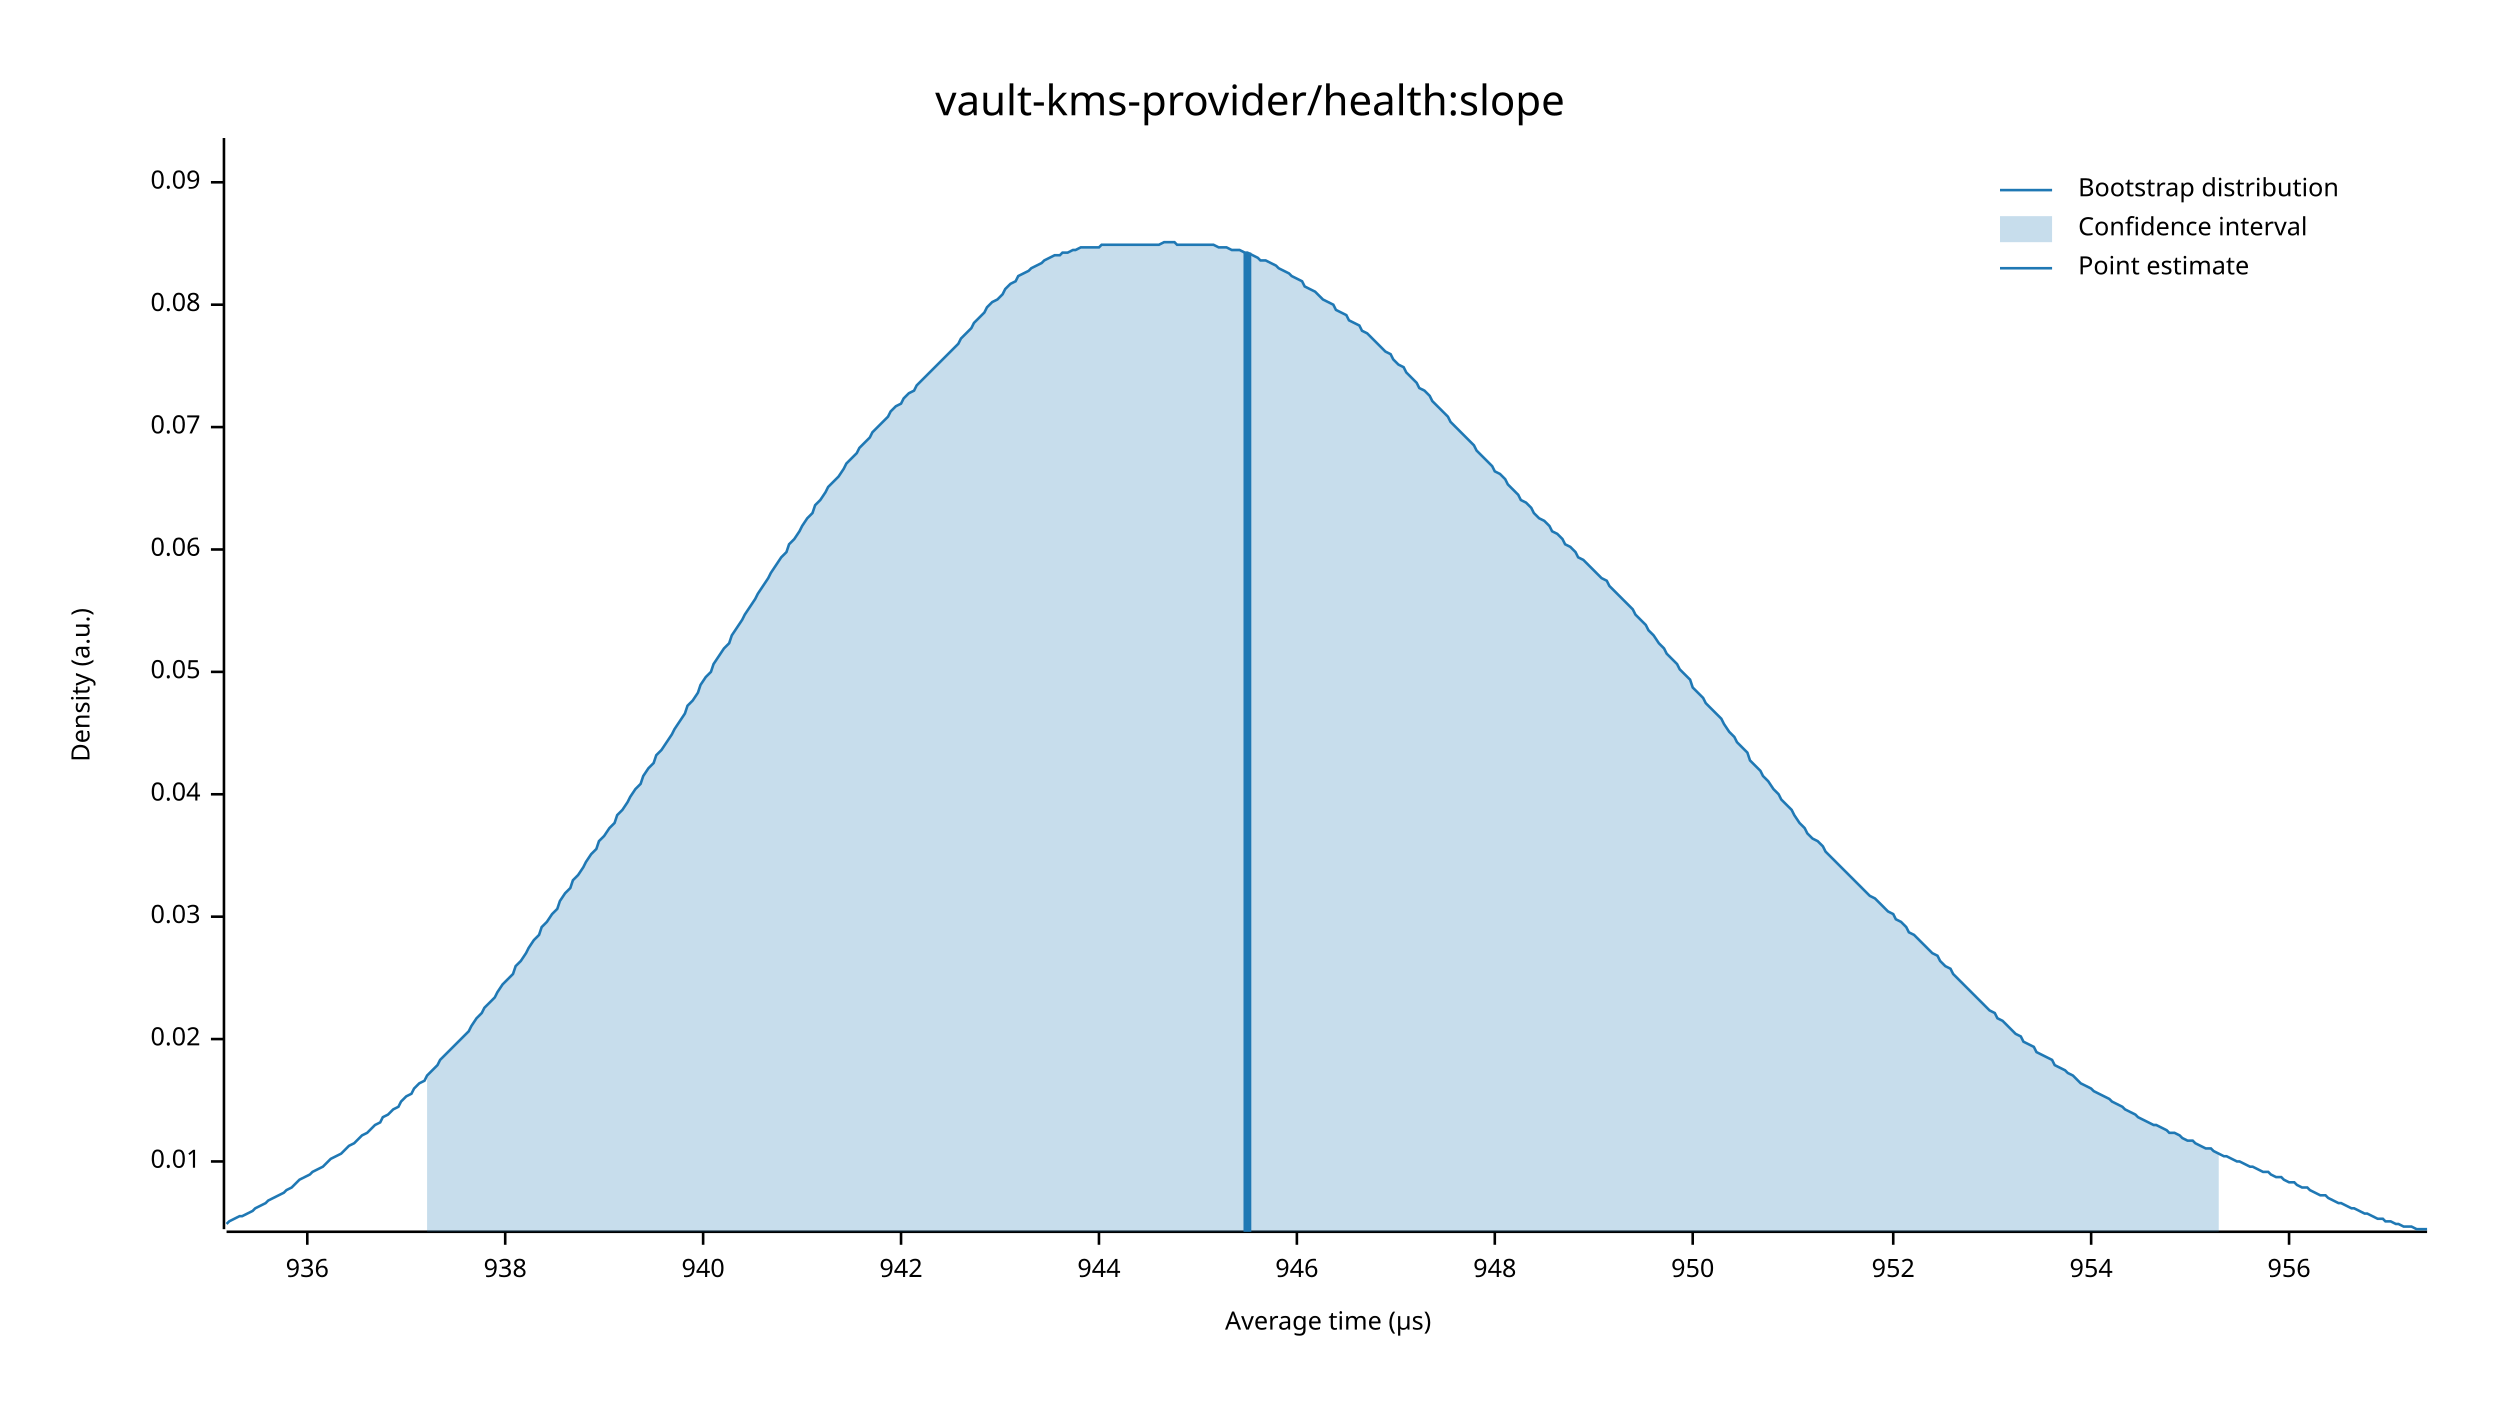
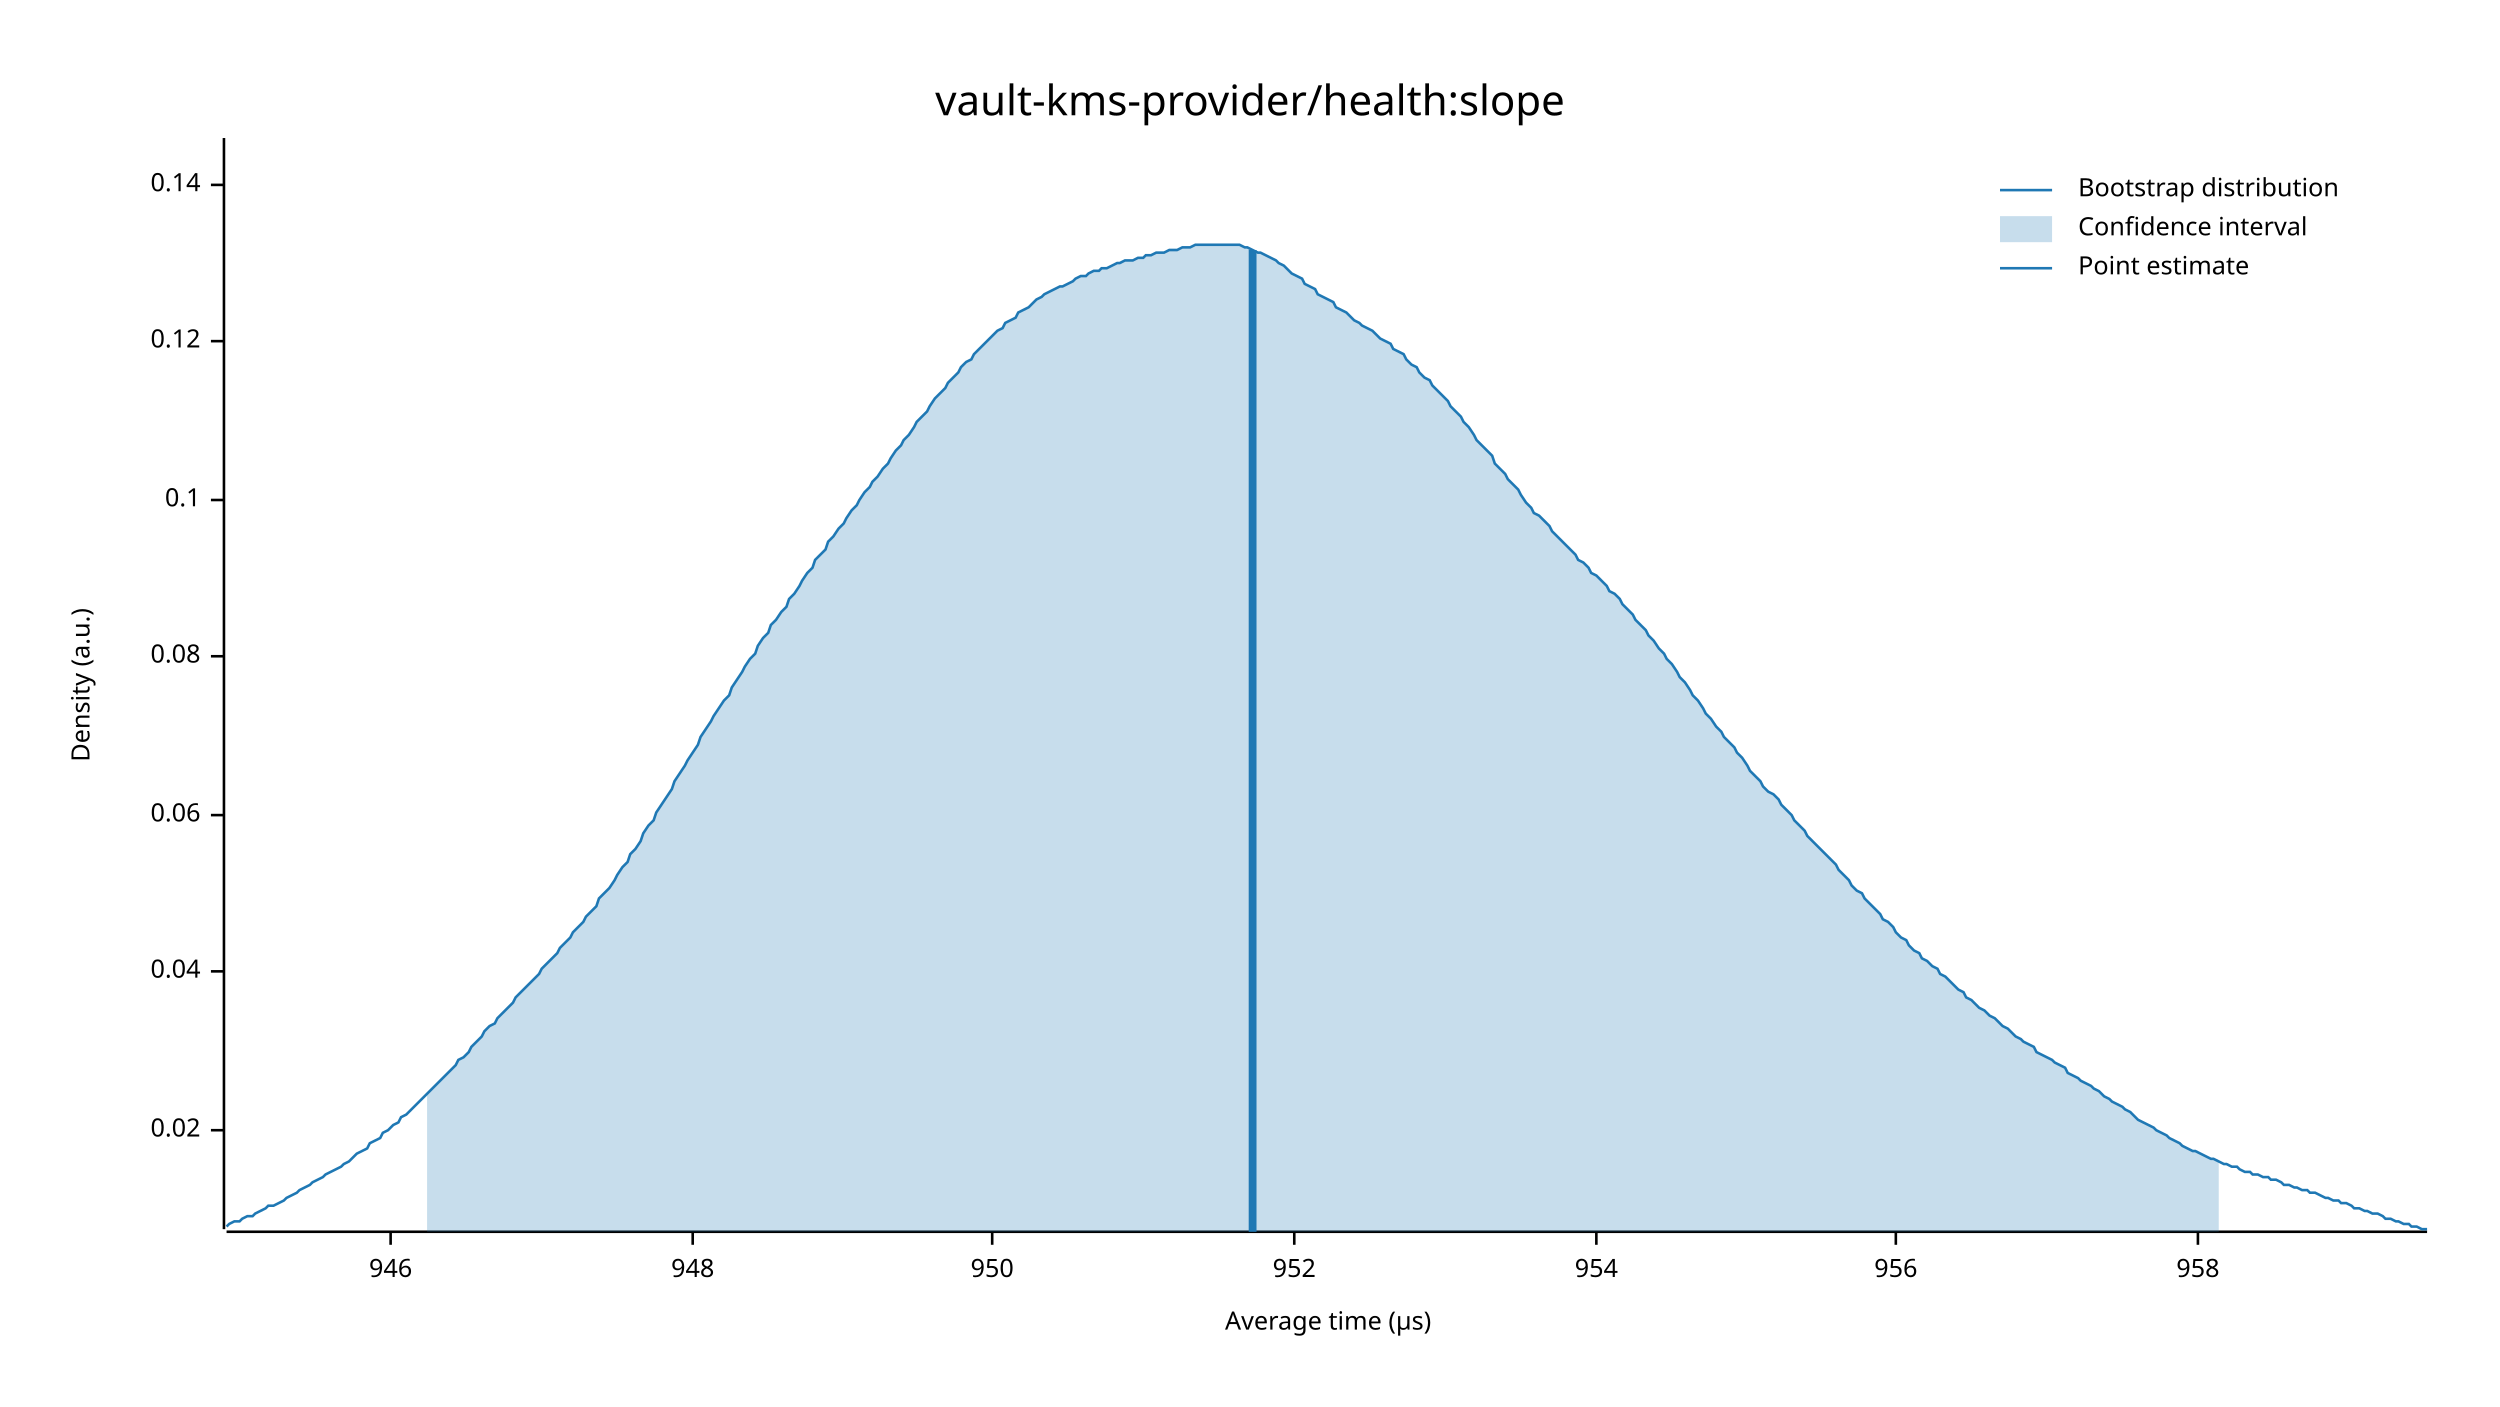
<svg xmlns="http://www.w3.org/2000/svg" width="960" height="540" viewBox="0 0 960 540">
  <text x="480" y="32" dy="0.76em" text-anchor="middle" font-family="sans-serif" font-size="16.129" opacity="1" fill="#000000">
vault-kms-provider/health:slope
</text>
  <text x="27" y="263" dy="0.76em" text-anchor="middle" font-family="sans-serif" font-size="9.677" opacity="1" fill="#000000" transform="rotate(270, 27, 263)">
Density (a.u.)
</text>
  <text x="510" y="513" dy="-0.5ex" text-anchor="middle" font-family="sans-serif" font-size="9.677" opacity="1" fill="#000000">
Average time (µs)
</text>
  <polyline fill="none" opacity="1" stroke="#000000" stroke-width="1" points="86,53 86,472 " />
-   <text x="77" y="446" dy="0.5ex" text-anchor="end" font-family="sans-serif" font-size="9.677" opacity="1" fill="#000000">
- 0.01
- </text>
-   <polyline fill="none" opacity="1" stroke="#000000" stroke-width="1" points="81,446 86,446 " />
-   <text x="77" y="399" dy="0.5ex" text-anchor="end" font-family="sans-serif" font-size="9.677" opacity="1" fill="#000000">
+   <text x="77" y="434" dy="0.5ex" text-anchor="end" font-family="sans-serif" font-size="9.677" opacity="1" fill="#000000">
0.02
</text>
-   <polyline fill="none" opacity="1" stroke="#000000" stroke-width="1" points="81,399 86,399 " />
-   <text x="77" y="352" dy="0.5ex" text-anchor="end" font-family="sans-serif" font-size="9.677" opacity="1" fill="#000000">
- 0.03
- </text>
-   <polyline fill="none" opacity="1" stroke="#000000" stroke-width="1" points="81,352 86,352 " />
-   <text x="77" y="305" dy="0.5ex" text-anchor="end" font-family="sans-serif" font-size="9.677" opacity="1" fill="#000000">
+   <polyline fill="none" opacity="1" stroke="#000000" stroke-width="1" points="81,434 86,434 " />
+   <text x="77" y="373" dy="0.5ex" text-anchor="end" font-family="sans-serif" font-size="9.677" opacity="1" fill="#000000">
0.04
</text>
-   <polyline fill="none" opacity="1" stroke="#000000" stroke-width="1" points="81,305 86,305 " />
-   <text x="77" y="258" dy="0.5ex" text-anchor="end" font-family="sans-serif" font-size="9.677" opacity="1" fill="#000000">
- 0.05
- </text>
-   <polyline fill="none" opacity="1" stroke="#000000" stroke-width="1" points="81,258 86,258 " />
-   <text x="77" y="211" dy="0.5ex" text-anchor="end" font-family="sans-serif" font-size="9.677" opacity="1" fill="#000000">
+   <polyline fill="none" opacity="1" stroke="#000000" stroke-width="1" points="81,373 86,373 " />
+   <text x="77" y="313" dy="0.5ex" text-anchor="end" font-family="sans-serif" font-size="9.677" opacity="1" fill="#000000">
0.06
</text>
-   <polyline fill="none" opacity="1" stroke="#000000" stroke-width="1" points="81,211 86,211 " />
-   <text x="77" y="164" dy="0.5ex" text-anchor="end" font-family="sans-serif" font-size="9.677" opacity="1" fill="#000000">
- 0.07
- </text>
-   <polyline fill="none" opacity="1" stroke="#000000" stroke-width="1" points="81,164 86,164 " />
-   <text x="77" y="117" dy="0.5ex" text-anchor="end" font-family="sans-serif" font-size="9.677" opacity="1" fill="#000000">
+   <polyline fill="none" opacity="1" stroke="#000000" stroke-width="1" points="81,313 86,313 " />
+   <text x="77" y="252" dy="0.5ex" text-anchor="end" font-family="sans-serif" font-size="9.677" opacity="1" fill="#000000">
0.08
</text>
-   <polyline fill="none" opacity="1" stroke="#000000" stroke-width="1" points="81,117 86,117 " />
-   <text x="77" y="70" dy="0.5ex" text-anchor="end" font-family="sans-serif" font-size="9.677" opacity="1" fill="#000000">
- 0.09
+   <polyline fill="none" opacity="1" stroke="#000000" stroke-width="1" points="81,252 86,252 " />
+   <text x="77" y="192" dy="0.5ex" text-anchor="end" font-family="sans-serif" font-size="9.677" opacity="1" fill="#000000">
+ 0.1
</text>
-   <polyline fill="none" opacity="1" stroke="#000000" stroke-width="1" points="81,70 86,70 " />
+   <polyline fill="none" opacity="1" stroke="#000000" stroke-width="1" points="81,192 86,192 " />
+   <text x="77" y="131" dy="0.5ex" text-anchor="end" font-family="sans-serif" font-size="9.677" opacity="1" fill="#000000">
+ 0.12
+ </text>
+   <polyline fill="none" opacity="1" stroke="#000000" stroke-width="1" points="81,131 86,131 " />
+   <text x="77" y="71" dy="0.5ex" text-anchor="end" font-family="sans-serif" font-size="9.677" opacity="1" fill="#000000">
+ 0.14
+ </text>
+   <polyline fill="none" opacity="1" stroke="#000000" stroke-width="1" points="81,71 86,71 " />
  <polyline fill="none" opacity="1" stroke="#000000" stroke-width="1" points="87,473 932,473 " />
-   <text x="118" y="483" dy="0.76em" text-anchor="middle" font-family="sans-serif" font-size="9.677" opacity="1" fill="#000000">
- 936
- </text>
-   <polyline fill="none" opacity="1" stroke="#000000" stroke-width="1" points="118,473 118,478 " />
-   <text x="194" y="483" dy="0.76em" text-anchor="middle" font-family="sans-serif" font-size="9.677" opacity="1" fill="#000000">
- 938
- </text>
-   <polyline fill="none" opacity="1" stroke="#000000" stroke-width="1" points="194,473 194,478 " />
-   <text x="270" y="483" dy="0.76em" text-anchor="middle" font-family="sans-serif" font-size="9.677" opacity="1" fill="#000000">
- 940
- </text>
-   <polyline fill="none" opacity="1" stroke="#000000" stroke-width="1" points="270,473 270,478 " />
-   <text x="346" y="483" dy="0.76em" text-anchor="middle" font-family="sans-serif" font-size="9.677" opacity="1" fill="#000000">
- 942
- </text>
-   <polyline fill="none" opacity="1" stroke="#000000" stroke-width="1" points="346,473 346,478 " />
-   <text x="422" y="483" dy="0.76em" text-anchor="middle" font-family="sans-serif" font-size="9.677" opacity="1" fill="#000000">
- 944
- </text>
-   <polyline fill="none" opacity="1" stroke="#000000" stroke-width="1" points="422,473 422,478 " />
-   <text x="498" y="483" dy="0.76em" text-anchor="middle" font-family="sans-serif" font-size="9.677" opacity="1" fill="#000000">
+   <text x="150" y="483" dy="0.76em" text-anchor="middle" font-family="sans-serif" font-size="9.677" opacity="1" fill="#000000">
946
</text>
-   <polyline fill="none" opacity="1" stroke="#000000" stroke-width="1" points="498,473 498,478 " />
-   <text x="574" y="483" dy="0.76em" text-anchor="middle" font-family="sans-serif" font-size="9.677" opacity="1" fill="#000000">
+   <polyline fill="none" opacity="1" stroke="#000000" stroke-width="1" points="150,473 150,478 " />
+   <text x="266" y="483" dy="0.76em" text-anchor="middle" font-family="sans-serif" font-size="9.677" opacity="1" fill="#000000">
948
</text>
-   <polyline fill="none" opacity="1" stroke="#000000" stroke-width="1" points="574,473 574,478 " />
-   <text x="650" y="483" dy="0.76em" text-anchor="middle" font-family="sans-serif" font-size="9.677" opacity="1" fill="#000000">
+   <polyline fill="none" opacity="1" stroke="#000000" stroke-width="1" points="266,473 266,478 " />
+   <text x="381" y="483" dy="0.76em" text-anchor="middle" font-family="sans-serif" font-size="9.677" opacity="1" fill="#000000">
950
</text>
-   <polyline fill="none" opacity="1" stroke="#000000" stroke-width="1" points="650,473 650,478 " />
-   <text x="727" y="483" dy="0.76em" text-anchor="middle" font-family="sans-serif" font-size="9.677" opacity="1" fill="#000000">
+   <polyline fill="none" opacity="1" stroke="#000000" stroke-width="1" points="381,473 381,478 " />
+   <text x="497" y="483" dy="0.76em" text-anchor="middle" font-family="sans-serif" font-size="9.677" opacity="1" fill="#000000">
952
</text>
-   <polyline fill="none" opacity="1" stroke="#000000" stroke-width="1" points="727,473 727,478 " />
-   <text x="803" y="483" dy="0.76em" text-anchor="middle" font-family="sans-serif" font-size="9.677" opacity="1" fill="#000000">
+   <polyline fill="none" opacity="1" stroke="#000000" stroke-width="1" points="497,473 497,478 " />
+   <text x="613" y="483" dy="0.76em" text-anchor="middle" font-family="sans-serif" font-size="9.677" opacity="1" fill="#000000">
954
</text>
-   <polyline fill="none" opacity="1" stroke="#000000" stroke-width="1" points="803,473 803,478 " />
-   <text x="879" y="483" dy="0.76em" text-anchor="middle" font-family="sans-serif" font-size="9.677" opacity="1" fill="#000000">
+   <polyline fill="none" opacity="1" stroke="#000000" stroke-width="1" points="613,473 613,478 " />
+   <text x="728" y="483" dy="0.76em" text-anchor="middle" font-family="sans-serif" font-size="9.677" opacity="1" fill="#000000">
956
</text>
-   <polyline fill="none" opacity="1" stroke="#000000" stroke-width="1" points="879,473 879,478 " />
-   <polyline fill="none" opacity="1" stroke="#1F78B4" stroke-width="1" points="87,470 88,469 90,468 92,467 93,467 95,466 97,465 98,464 100,463 102,462 103,461 105,460 107,459 109,458 110,457 112,456 114,454 115,453 117,452 119,451 120,450 122,449 124,448 125,447 127,445 129,444 131,443 132,442 134,440 136,439 137,438 139,436 141,435 142,434 144,432 146,431 147,429 149,428 151,426 153,425 154,423 156,421 158,420 159,418 161,416 163,415 164,413 166,411 168,409 169,407 171,405 173,403 175,401 176,400 178,398 180,396 181,394 183,391 185,389 186,387 188,385 190,383 191,381 193,378 195,376 197,374 198,371 200,369 202,366 203,364 205,361 207,359 208,356 210,354 212,351 214,349 215,346 217,343 219,341 220,338 222,336 224,333 225,331 227,328 229,326 230,323 232,321 234,318 236,316 237,313 239,311 241,308 242,306 244,303 246,301 247,298 249,295 251,293 252,290 254,288 256,285 258,282 259,280 261,277 263,274 264,271 266,269 268,266 269,263 271,260 273,258 274,255 276,252 278,249 280,247 281,244 283,241 285,238 286,236 288,233 290,230 291,228 293,225 295,222 296,220 298,217 300,214 302,212 303,209 305,207 307,204 308,202 310,199 312,197 313,194 315,192 317,189 318,187 320,185 322,183 324,180 325,178 327,176 329,174 330,172 332,170 334,168 335,166 337,164 339,162 341,160 342,158 344,156 346,155 347,153 349,151 351,150 352,148 354,146 356,144 357,143 359,141 361,139 363,137 364,136 366,134 368,132 369,130 371,128 373,126 374,124 376,122 378,120 379,118 381,116 383,115 385,113 386,111 388,109 390,108 391,106 393,105 395,104 396,103 398,102 400,101 401,100 403,99 405,98 407,98 408,97 410,97 412,96 413,96 415,95 417,95 418,95 420,95 422,95 423,94 425,94 427,94 429,94 430,94 432,94 434,94 435,94 437,94 439,94 440,94 442,94 444,94 445,94 447,93 449,93 451,93 452,94 454,94 456,94 457,94 459,94 461,94 462,94 464,94 466,94 468,95 469,95 471,95 473,96 474,96 476,96 478,97 479,97 481,98 483,99 484,100 486,100 488,101 490,102 491,103 493,104 495,105 496,106 498,107 500,108 501,110 503,111 505,112 506,113 508,115 510,116 512,117 513,119 515,120 517,121 518,123 520,124 522,125 523,127 525,128 527,130 528,131 530,133 532,135 534,136 535,138 537,140 539,141 540,143 542,145 544,147 545,149 547,150 549,152 550,154 552,156 554,158 556,160 557,162 559,164 561,166 562,167 564,169 566,171 567,173 569,175 571,177 573,179 574,181 576,182 578,184 579,186 581,188 583,190 584,192 586,193 588,195 589,197 591,199 593,200 595,202 596,204 598,205 600,207 601,209 603,210 605,212 606,214 608,215 610,217 611,218 613,220 615,222 617,223 618,225 620,227 622,229 623,230 625,232 627,234 628,236 630,238 632,240 633,242 635,244 637,247 639,249 640,251 642,253 644,255 645,257 647,259 649,261 650,264 652,266 654,268 655,270 657,272 659,274 661,276 662,278 664,281 666,283 667,285 669,287 671,289 672,292 674,294 676,296 677,298 679,300 681,303 683,305 684,307 686,309 688,311 689,313 691,316 693,318 694,320 696,322 698,323 700,325 701,327 703,329 705,331 706,332 708,334 710,336 711,337 713,339 715,341 716,342 718,344 720,345 722,347 723,348 725,350 727,351 728,353 730,354 732,356 733,358 735,359 737,361 738,362 740,364 742,366 744,367 745,369 747,371 749,372 750,374 752,376 754,378 755,379 757,381 759,383 760,384 762,386 764,388 766,389 767,391 769,392 771,394 772,395 774,397 776,398 777,400 779,401 781,402 782,404 784,405 786,406 788,407 789,409 791,410 793,411 794,412 796,413 798,415 799,416 801,417 803,418 804,419 806,420 808,421 810,422 811,423 813,424 815,425 816,426 818,427 820,428 821,429 823,430 825,431 827,432 828,432 830,433 832,434 833,435 835,435 837,436 838,437 840,438 842,438 843,439 845,440 847,441 849,441 850,442 852,443 854,444 855,444 857,445 859,446 860,446 862,447 864,448 865,448 867,449 869,450 871,450 872,451 874,452 876,452 877,453 879,454 881,454 882,455 884,456 886,456 887,457 889,458 891,459 893,459 894,460 896,461 898,462 899,462 901,463 903,464 904,464 906,465 908,466 909,466 911,467 913,468 915,468 916,469 918,469 920,470 921,470 923,471 925,471 926,471 928,472 930,472 932,472 " />
-   <polygon opacity="0.25" fill="#1F78B4" points="164,413 166,411 168,409 169,407 171,405 173,403 175,401 176,400 178,398 180,396 181,394 183,391 185,389 186,387 188,385 190,383 191,381 193,378 195,376 197,374 198,371 200,369 202,366 203,364 205,361 207,359 208,356 210,354 212,351 214,349 215,346 217,343 219,341 220,338 222,336 224,333 225,331 227,328 229,326 230,323 232,321 234,318 236,316 237,313 239,311 241,308 242,306 244,303 246,301 247,298 249,295 251,293 252,290 254,288 256,285 258,282 259,280 261,277 263,274 264,271 266,269 268,266 269,263 271,260 273,258 274,255 276,252 278,249 280,247 281,244 283,241 285,238 286,236 288,233 290,230 291,228 293,225 295,222 296,220 298,217 300,214 302,212 303,209 305,207 307,204 308,202 310,199 312,197 313,194 315,192 317,189 318,187 320,185 322,183 324,180 325,178 327,176 329,174 330,172 332,170 334,168 335,166 337,164 339,162 341,160 342,158 344,156 346,155 347,153 349,151 351,150 352,148 354,146 356,144 357,143 359,141 361,139 363,137 364,136 366,134 368,132 369,130 371,128 373,126 374,124 376,122 378,120 379,118 381,116 383,115 385,113 386,111 388,109 390,108 391,106 393,105 395,104 396,103 398,102 400,101 401,100 403,99 405,98 407,98 408,97 410,97 412,96 413,96 415,95 417,95 418,95 420,95 422,95 423,94 425,94 427,94 429,94 430,94 432,94 434,94 435,94 437,94 439,94 440,94 442,94 444,94 445,94 447,93 449,93 451,93 452,94 454,94 456,94 457,94 459,94 461,94 462,94 464,94 466,94 468,95 469,95 471,95 473,96 474,96 476,96 478,97 479,97 481,98 483,99 484,100 486,100 488,101 490,102 491,103 493,104 495,105 496,106 498,107 500,108 501,110 503,111 505,112 506,113 508,115 510,116 512,117 513,119 515,120 517,121 518,123 520,124 522,125 523,127 525,128 527,130 528,131 530,133 532,135 534,136 535,138 537,140 539,141 540,143 542,145 544,147 545,149 547,150 549,152 550,154 552,156 554,158 556,160 557,162 559,164 561,166 562,167 564,169 566,171 567,173 569,175 571,177 573,179 574,181 576,182 578,184 579,186 581,188 583,190 584,192 586,193 588,195 589,197 591,199 593,200 595,202 596,204 598,205 600,207 601,209 603,210 605,212 606,214 608,215 610,217 611,218 613,220 615,222 617,223 618,225 620,227 622,229 623,230 625,232 627,234 628,236 630,238 632,240 633,242 635,244 637,247 639,249 640,251 642,253 644,255 645,257 647,259 649,261 650,264 652,266 654,268 655,270 657,272 659,274 661,276 662,278 664,281 666,283 667,285 669,287 671,289 672,292 674,294 676,296 677,298 679,300 681,303 683,305 684,307 686,309 688,311 689,313 691,316 693,318 694,320 696,322 698,323 700,325 701,327 703,329 705,331 706,332 708,334 710,336 711,337 713,339 715,341 716,342 718,344 720,345 722,347 723,348 725,350 727,351 728,353 730,354 732,356 733,358 735,359 737,361 738,362 740,364 742,366 744,367 745,369 747,371 749,372 750,374 752,376 754,378 755,379 757,381 759,383 760,384 762,386 764,388 766,389 767,391 769,392 771,394 772,395 774,397 776,398 777,400 779,401 781,402 782,404 784,405 786,406 788,407 789,409 791,410 793,411 794,412 796,413 798,415 799,416 801,417 803,418 804,419 806,420 808,421 810,422 811,423 813,424 815,425 816,426 818,427 820,428 821,429 823,430 825,431 827,432 828,432 830,433 832,434 833,435 835,435 837,436 838,437 840,438 842,438 843,439 845,440 847,441 849,441 850,442 852,443 852,473 164,473 " />
-   <polyline fill="none" opacity="1" stroke="#1F78B4" stroke-width="3" points="479,473 479,97 " />
+   <polyline fill="none" opacity="1" stroke="#000000" stroke-width="1" points="728,473 728,478 " />
+   <text x="844" y="483" dy="0.76em" text-anchor="middle" font-family="sans-serif" font-size="9.677" opacity="1" fill="#000000">
+ 958
+ </text>
+   <polyline fill="none" opacity="1" stroke="#000000" stroke-width="1" points="844,473 844,478 " />
+   <polyline fill="none" opacity="1" stroke="#1F78B4" stroke-width="1" points="87,471 88,470 90,469 92,469 93,468 95,467 97,467 98,466 100,465 102,464 103,463 105,463 107,462 109,461 110,460 112,459 114,458 115,457 117,456 119,455 120,454 122,453 124,452 125,451 127,450 129,449 131,448 132,447 134,446 136,444 137,443 139,442 141,441 142,439 144,438 146,437 147,435 149,434 151,432 153,431 154,429 156,428 158,426 159,425 161,423 163,421 164,420 166,418 168,416 169,415 171,413 173,411 175,409 176,407 178,406 180,404 181,402 183,400 185,398 186,396 188,394 190,393 191,391 193,389 195,387 197,385 198,383 200,381 202,379 203,378 205,376 207,374 208,372 210,370 212,368 214,366 215,364 217,362 219,360 220,358 222,356 224,354 225,352 227,350 229,348 230,345 232,343 234,341 236,338 237,336 239,333 241,331 242,328 244,326 246,323 247,320 249,317 251,315 252,312 254,309 256,306 258,303 259,300 261,297 263,294 264,292 266,289 268,286 269,283 271,280 273,277 274,275 276,272 278,269 280,267 281,264 283,261 285,258 286,256 288,253 290,251 291,248 293,245 295,243 296,240 298,238 300,235 302,233 303,230 305,228 307,225 308,223 310,220 312,218 313,215 315,213 317,211 318,208 320,206 322,203 324,201 325,199 327,196 329,194 330,192 332,189 334,187 335,185 337,183 339,180 341,178 342,176 344,173 346,171 347,169 349,167 351,164 352,162 354,160 356,158 357,156 359,153 361,151 363,149 364,147 366,145 368,143 369,141 371,139 373,138 374,136 376,134 378,132 379,131 381,129 383,127 385,126 386,124 388,123 390,122 391,120 393,119 395,118 396,117 398,115 400,114 401,113 403,112 405,111 407,110 408,110 410,109 412,108 413,107 415,106 417,106 418,105 420,104 422,104 423,103 425,103 427,102 429,101 430,101 432,100 434,100 435,100 437,99 439,99 440,98 442,98 444,97 445,97 447,97 449,96 451,96 452,96 454,95 456,95 457,95 459,94 461,94 462,94 464,94 466,94 468,94 469,94 471,94 473,94 474,94 476,94 478,95 479,95 481,96 483,97 484,97 486,98 488,99 490,100 491,101 493,102 495,104 496,105 498,106 500,107 501,109 503,110 505,111 506,113 508,114 510,115 512,116 513,118 515,119 517,120 518,121 520,123 522,124 523,125 525,126 527,127 528,128 530,130 532,131 534,132 535,134 537,135 539,136 540,138 542,140 544,141 545,143 547,145 549,146 550,148 552,150 554,152 556,154 557,156 559,158 561,160 562,162 564,164 566,167 567,169 569,171 571,173 573,175 574,178 576,180 578,182 579,184 581,186 583,188 584,190 586,193 588,195 589,197 591,198 593,200 595,202 596,204 598,206 600,208 601,209 603,211 605,213 606,215 608,216 610,218 611,220 613,221 615,223 617,225 618,227 620,228 622,230 623,232 625,234 627,236 628,238 630,240 632,242 633,244 635,246 637,249 639,251 640,253 642,255 644,258 645,260 647,262 649,265 650,267 652,269 654,272 655,274 657,276 659,279 661,281 662,283 664,285 666,287 667,289 669,291 671,294 672,296 674,298 676,300 677,302 679,304 681,305 683,307 684,309 686,311 688,313 689,315 691,317 693,319 694,321 696,323 698,325 700,327 701,328 703,330 705,332 706,334 708,336 710,338 711,340 713,342 715,343 716,345 718,347 720,349 722,351 723,353 725,354 727,356 728,358 730,360 732,361 733,363 735,365 737,366 738,368 740,369 742,371 744,372 745,374 747,375 749,377 750,378 752,380 754,381 755,383 757,384 759,386 760,387 762,388 764,390 766,391 767,392 769,394 771,395 772,396 774,398 776,399 777,400 779,401 781,402 782,404 784,405 786,406 788,407 789,408 791,409 793,410 794,412 796,413 798,414 799,415 801,416 803,417 804,418 806,419 808,421 810,422 811,423 813,424 815,425 816,426 818,427 820,429 821,430 823,431 825,432 827,433 828,434 830,435 832,436 833,437 835,438 837,439 838,440 840,441 842,442 843,442 845,443 847,444 849,445 850,445 852,446 854,447 855,447 857,448 859,448 860,449 862,450 864,450 865,451 867,451 869,452 871,452 872,453 874,453 876,454 877,455 879,455 881,456 882,456 884,457 886,457 887,458 889,458 891,459 893,460 894,460 896,461 898,461 899,462 901,462 903,463 904,464 906,464 908,465 909,465 911,466 913,466 915,467 916,468 918,468 920,469 921,469 923,470 925,470 926,471 928,471 930,472 932,472 " />
+   <polygon opacity="0.25" fill="#1F78B4" points="164,420 166,418 168,416 169,415 171,413 173,411 175,409 176,407 178,406 180,404 181,402 183,400 185,398 186,396 188,394 190,393 191,391 193,389 195,387 197,385 198,383 200,381 202,379 203,378 205,376 207,374 208,372 210,370 212,368 214,366 215,364 217,362 219,360 220,358 222,356 224,354 225,352 227,350 229,348 230,345 232,343 234,341 236,338 237,336 239,333 241,331 242,328 244,326 246,323 247,320 249,317 251,315 252,312 254,309 256,306 258,303 259,300 261,297 263,294 264,292 266,289 268,286 269,283 271,280 273,277 274,275 276,272 278,269 280,267 281,264 283,261 285,258 286,256 288,253 290,251 291,248 293,245 295,243 296,240 298,238 300,235 302,233 303,230 305,228 307,225 308,223 310,220 312,218 313,215 315,213 317,211 318,208 320,206 322,203 324,201 325,199 327,196 329,194 330,192 332,189 334,187 335,185 337,183 339,180 341,178 342,176 344,173 346,171 347,169 349,167 351,164 352,162 354,160 356,158 357,156 359,153 361,151 363,149 364,147 366,145 368,143 369,141 371,139 373,138 374,136 376,134 378,132 379,131 381,129 383,127 385,126 386,124 388,123 390,122 391,120 393,119 395,118 396,117 398,115 400,114 401,113 403,112 405,111 407,110 408,110 410,109 412,108 413,107 415,106 417,106 418,105 420,104 422,104 423,103 425,103 427,102 429,101 430,101 432,100 434,100 435,100 437,99 439,99 440,98 442,98 444,97 445,97 447,97 449,96 451,96 452,96 454,95 456,95 457,95 459,94 461,94 462,94 464,94 466,94 468,94 469,94 471,94 473,94 474,94 476,94 478,95 479,95 481,96 483,97 484,97 486,98 488,99 490,100 491,101 493,102 495,104 496,105 498,106 500,107 501,109 503,110 505,111 506,113 508,114 510,115 512,116 513,118 515,119 517,120 518,121 520,123 522,124 523,125 525,126 527,127 528,128 530,130 532,131 534,132 535,134 537,135 539,136 540,138 542,140 544,141 545,143 547,145 549,146 550,148 552,150 554,152 556,154 557,156 559,158 561,160 562,162 564,164 566,167 567,169 569,171 571,173 573,175 574,178 576,180 578,182 579,184 581,186 583,188 584,190 586,193 588,195 589,197 591,198 593,200 595,202 596,204 598,206 600,208 601,209 603,211 605,213 606,215 608,216 610,218 611,220 613,221 615,223 617,225 618,227 620,228 622,230 623,232 625,234 627,236 628,238 630,240 632,242 633,244 635,246 637,249 639,251 640,253 642,255 644,258 645,260 647,262 649,265 650,267 652,269 654,272 655,274 657,276 659,279 661,281 662,283 664,285 666,287 667,289 669,291 671,294 672,296 674,298 676,300 677,302 679,304 681,305 683,307 684,309 686,311 688,313 689,315 691,317 693,319 694,321 696,323 698,325 700,327 701,328 703,330 705,332 706,334 708,336 710,338 711,340 713,342 715,343 716,345 718,347 720,349 722,351 723,353 725,354 727,356 728,358 730,360 732,361 733,363 735,365 737,366 738,368 740,369 742,371 744,372 745,374 747,375 749,377 750,378 752,380 754,381 755,383 757,384 759,386 760,387 762,388 764,390 766,391 767,392 769,394 771,395 772,396 774,398 776,399 777,400 779,401 781,402 782,404 784,405 786,406 788,407 789,408 791,409 793,410 794,412 796,413 798,414 799,415 801,416 803,417 804,418 806,419 808,421 810,422 811,423 813,424 815,425 816,426 818,427 820,429 821,430 823,431 825,432 827,433 828,434 830,435 832,436 833,437 835,438 837,439 838,440 840,441 842,442 843,442 845,443 847,444 849,445 850,445 852,446 852,473 164,473 " />
+   <polyline fill="none" opacity="1" stroke="#1F78B4" stroke-width="3" points="481,473 481,96 " />
  <text x="798" y="68" dy="0.76em" text-anchor="start" font-family="sans-serif" font-size="9.677" opacity="1" fill="#000000">
Bootstrap distribution
</text>
  <text x="798" y="83" dy="0.76em" text-anchor="start" font-family="sans-serif" font-size="9.677" opacity="1" fill="#000000">
Confidence interval
</text>
  <text x="798" y="98" dy="0.76em" text-anchor="start" font-family="sans-serif" font-size="9.677" opacity="1" fill="#000000">
Point estimate
</text>
  <polyline fill="none" opacity="1" stroke="#1F78B4" stroke-width="1" points="768,73 788,73 " />
  <rect x="768" y="83" width="20" height="10" opacity="0.25" fill="#1F78B4" stroke="none" />
  <polyline fill="none" opacity="1" stroke="#1F78B4" stroke-width="1" points="768,103 788,103 " />
</svg>
